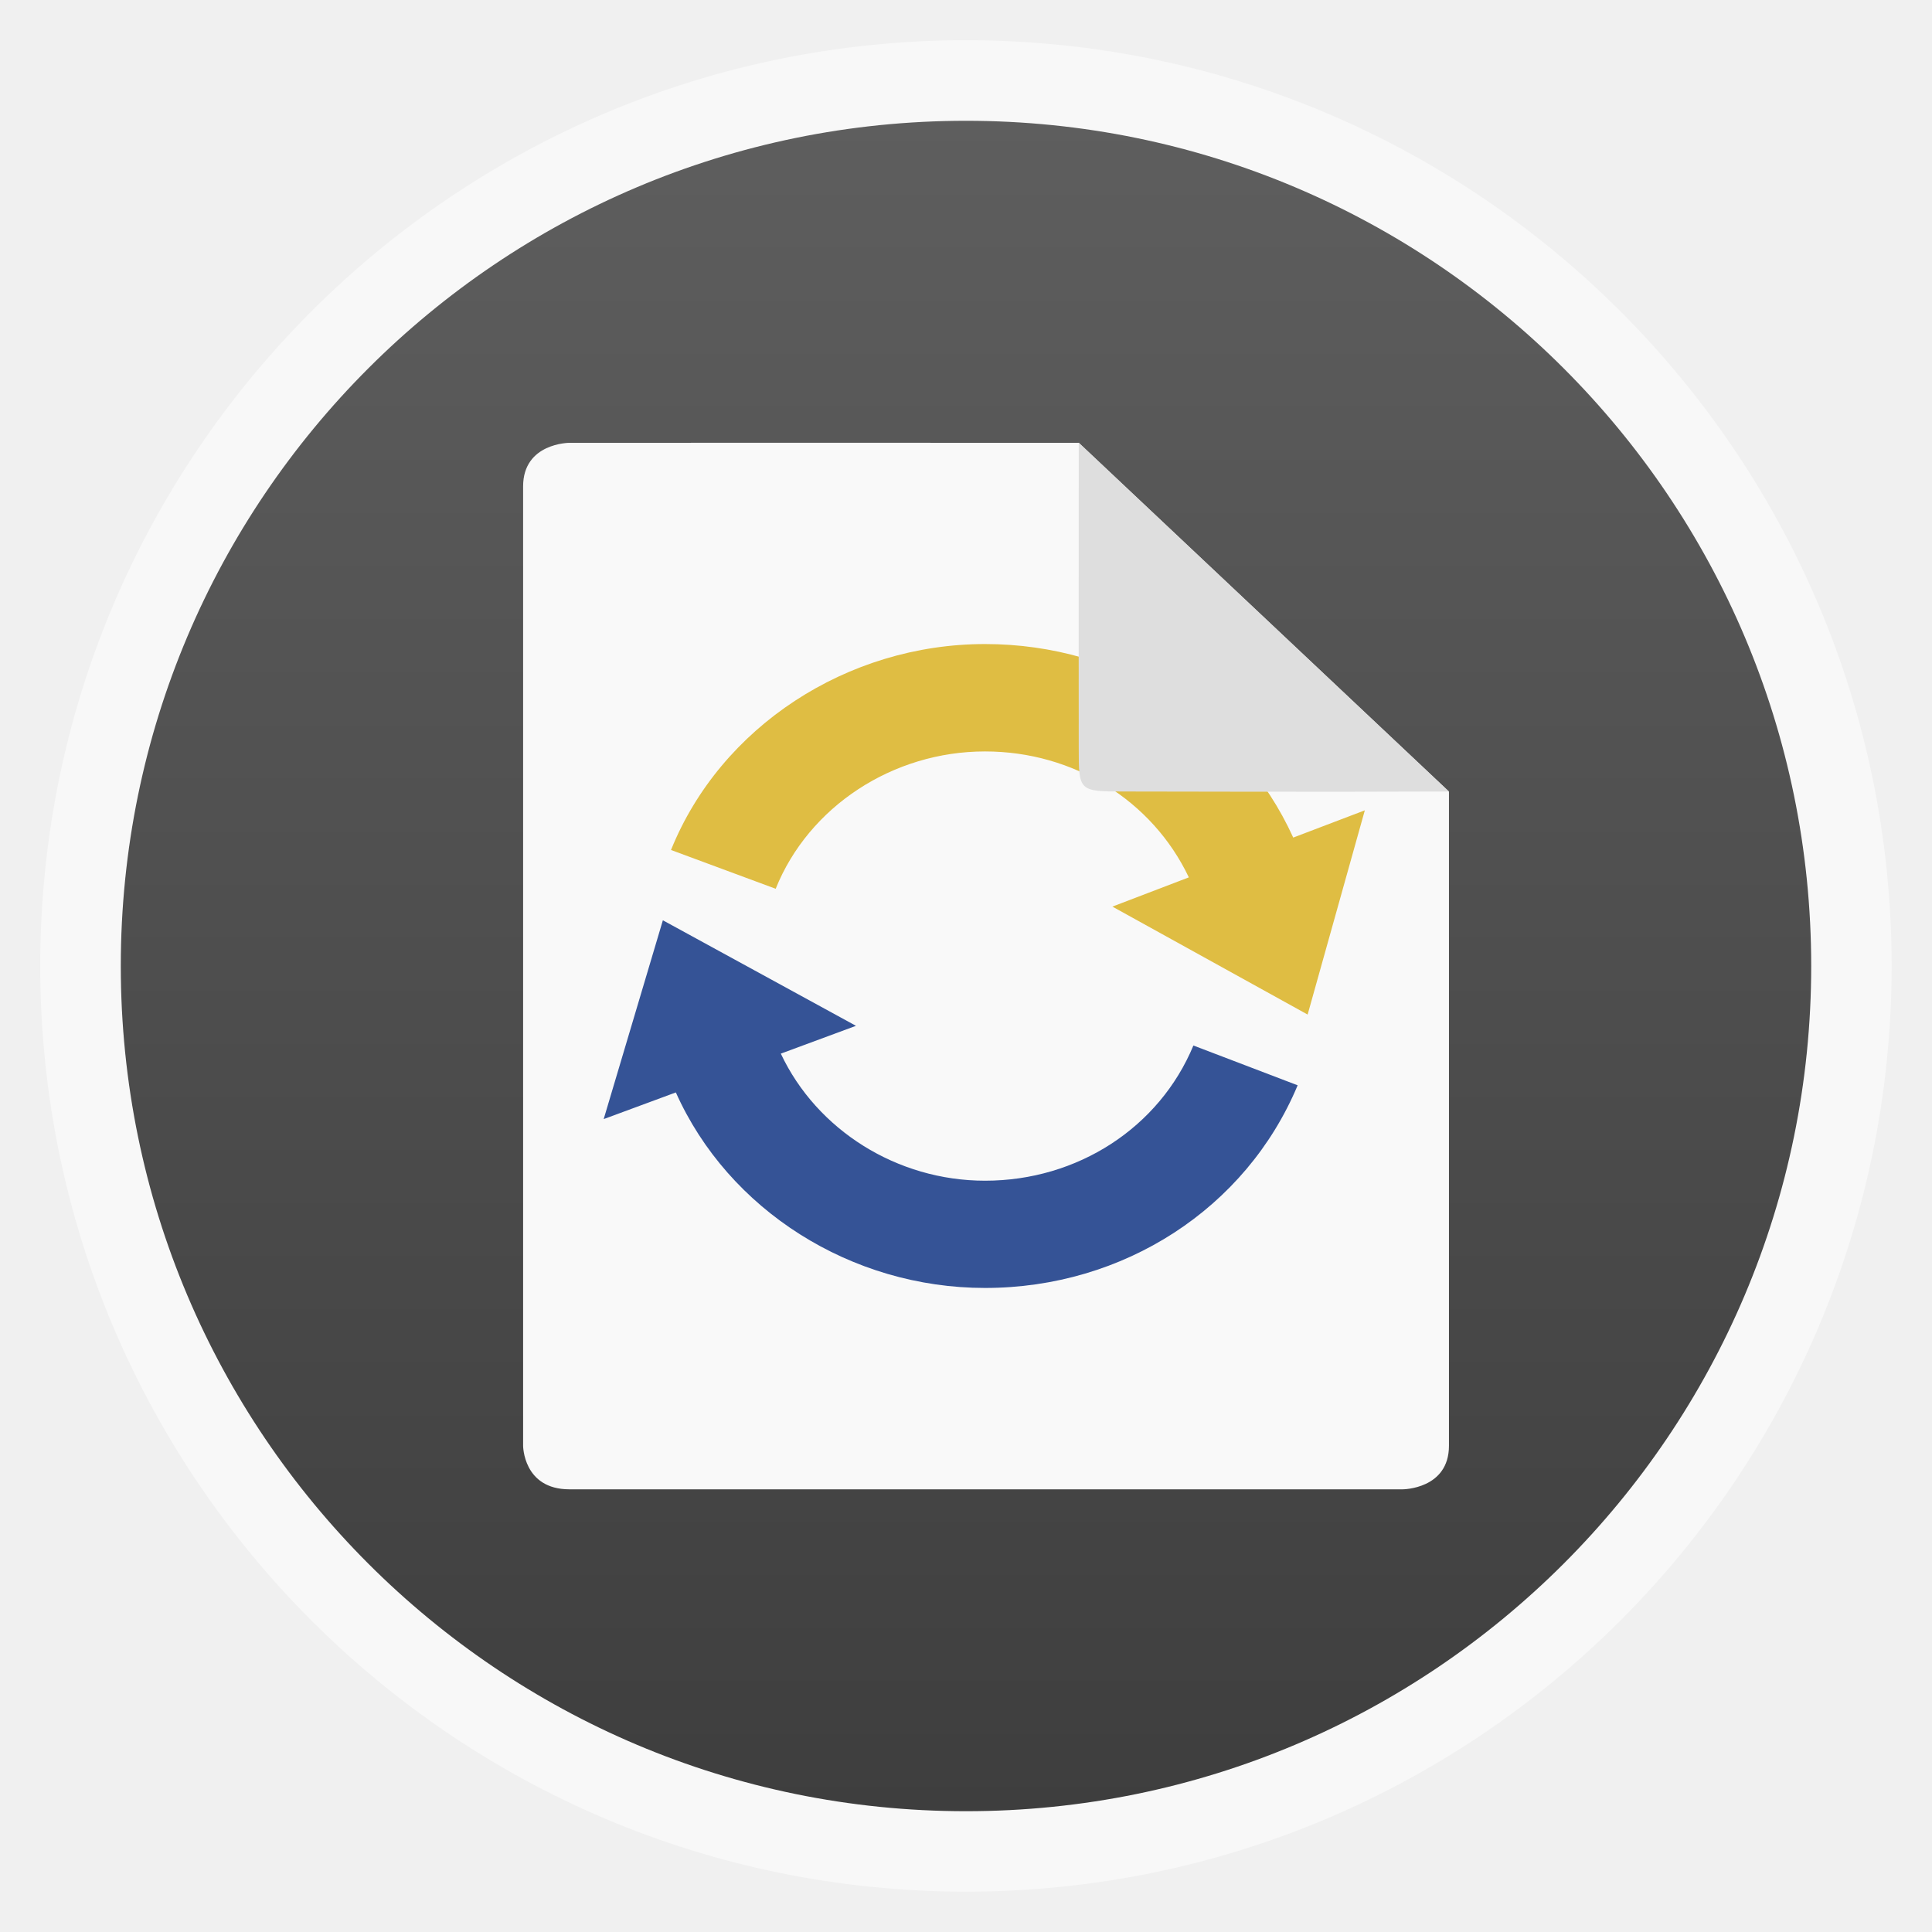
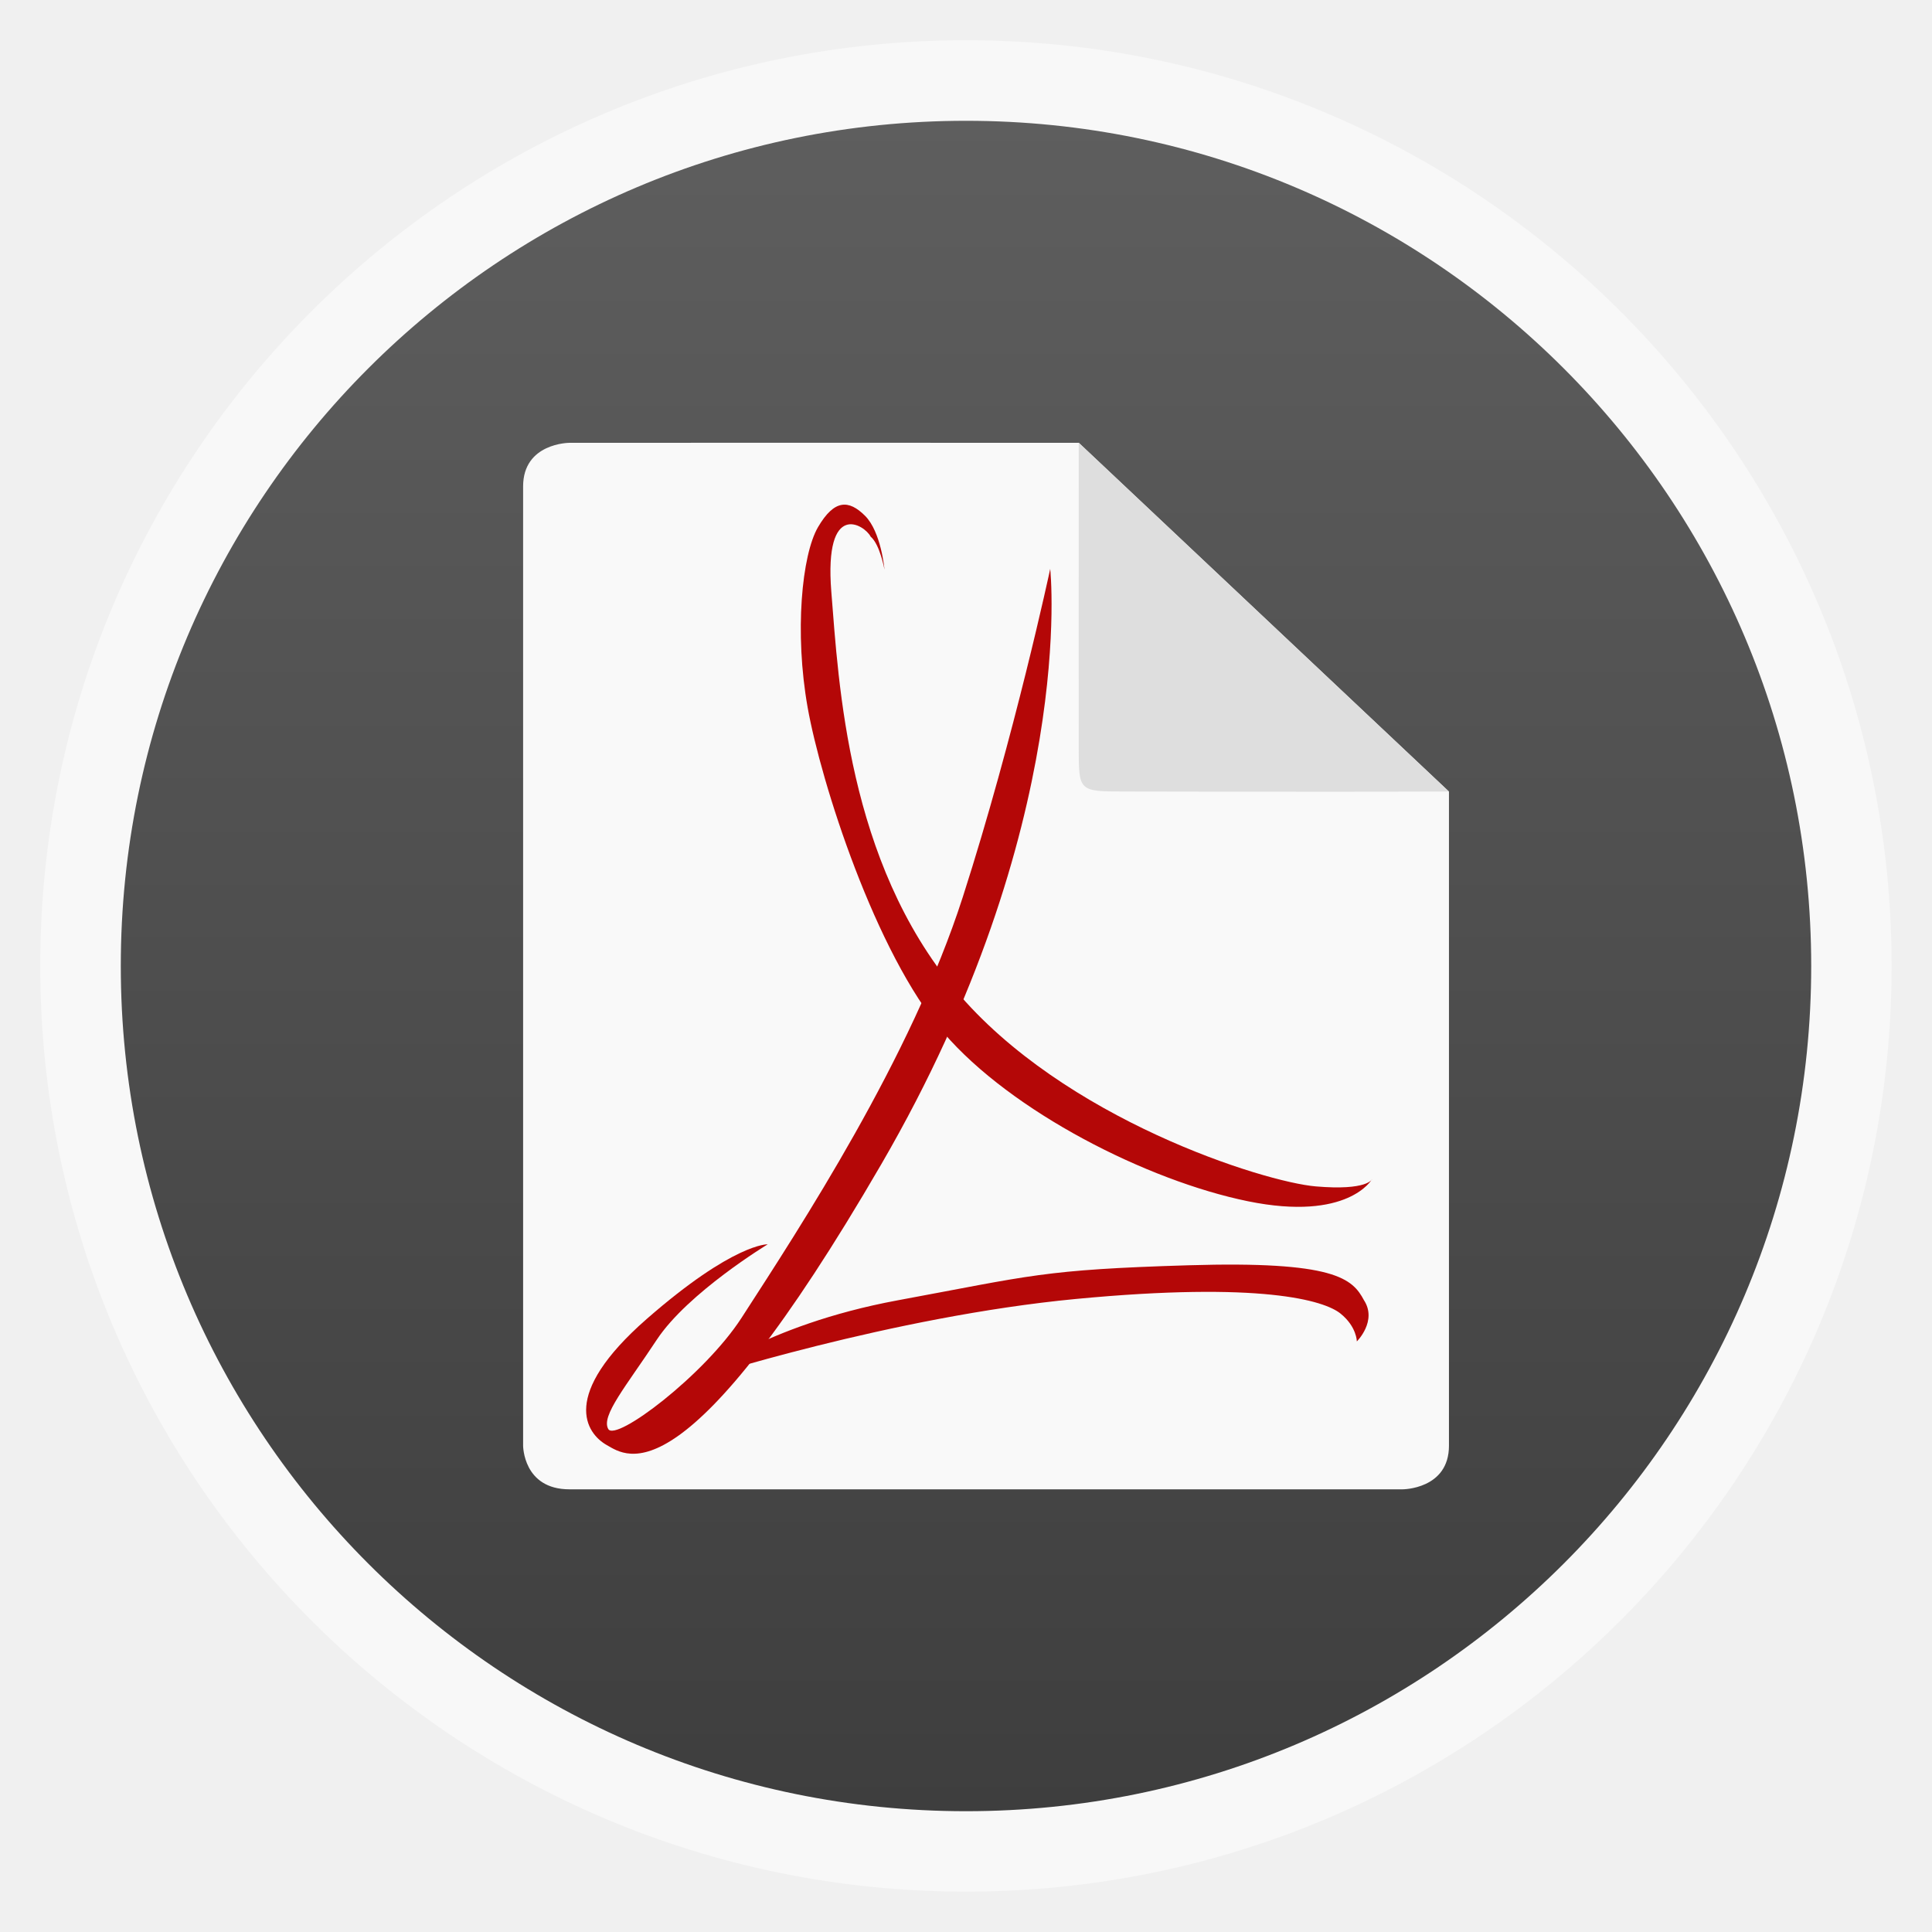
<svg xmlns="http://www.w3.org/2000/svg" xmlns:xlink="http://www.w3.org/1999/xlink" width="48" viewBox="0 0 13.547 13.547" height="48" id="svg2" version="1.1">
  <defs id="defs4">
    <clipPath clipPathUnits="userSpaceOnUse" id="clipPath6">
      <path d="M 93.311,354.545 L 478.511,354.545 L 478.511,69.185 L 93.311,69.185 L 93.311,354.545 z" id="path8" />
    </clipPath>
    <clipPath clipPathUnits="userSpaceOnUse" id="clipPath10">
      <rect width="96" x="-100" y="0" height="96" style="fill:#fff" id="rect12" />
    </clipPath>
    <clipPath clipPathUnits="userSpaceOnUse" id="clipPath14">
      <rect width="84" x="6" y="6" rx="6" height="84" style="fill:#fff" id="rect16" />
    </clipPath>
    <clipPath clipPathUnits="userSpaceOnUse" id="clipPath18">
      <path d="M 54.1,12.5 12.9,54.7 C -2.7,70.3 23,69 32.3,74.9 36.6,77.7 18.5,81.3 22.2,85 c 3.6,3.7 21.7,7.1 25.3,10.7 3.6,3.7 -7.3,7.6 -3.7,11.3 3.5,3.7 11.9,0.2 13.4,8.6 1.1,6.2 15.4,3.1 21.8,-2.2 4,-3.4 -6.9,-3.4 -3.3,-7.1 9,-9.1 17,-4.1 20.3,-12.5 1.8,-4.5 -13.6,-7.7 -9.5,-10.6 9.8,-6.9 45.8,-10.4 29.2,-27 L 73,12.5 c -5.3,-5 -14,-5 -18.9,0 z m -9.9,64.7 c 0.9,0 30.8,4 19.3,7.1 -4.4,1.2 -24.6,-7.1 -19.3,-7.1 z m 57.2,16.6 c 0,2.1 16.3,3.3 15.4,-0.5 -1.3,-6.4 -13.6,-5.9 -15.4,0.5 z m -69.5,11.1 c 3.7,3.2 9.3,-0.7 11.1,-5.2 -3.6,-4.7 -16.9,0.3 -11.1,5.2 z m 67.5,-6.7 c -4.6,4.2 0.8,8.6 5.3,5.7 1.2,-0.8 -0.1,-4.7 -5.3,-5.7 z" id="path20" />
    </clipPath>
    <clipPath clipPathUnits="userSpaceOnUse" id="clipPath22">
      <path d="M 95.311,352.545 L 476.403,352.545 L 476.403,71.423 L 95.311,71.423 L 95.311,352.545 z" id="path24" />
    </clipPath>
    <clipPath clipPathUnits="userSpaceOnUse" id="clipPath26">
      <path d="M 93.311,69.185 L 478.511,69.185 L 478.511,354.545 L 93.311,354.545 L 93.311,69.185 z" id="path28" />
    </clipPath>
    <clipPath clipPathUnits="userSpaceOnUse" id="clipPath30">
      <path d="M 92.311,355.545 L 479.511,355.545 L 479.511,68.185 L 92.311,68.185 L 92.311,355.545 z" id="path32" />
    </clipPath>
    <clipPath clipPathUnits="userSpaceOnUse" id="clipPath34">
      <rect width="20" x="1" y="1" rx="2" height="20" style="fill:#fff;fill-rule:evenodd" id="rect36" />
    </clipPath>
    <linearGradient gradientTransform="matrix(1.10525 0 0 1.10525 -134.2787 -295.7618)" xlink:href="#linearGradient4460" id="linearGradient3006" y1="279.096" y2="268.33" gradientUnits="userSpaceOnUse" x2="0" />
    <linearGradient id="linearGradient4460">
      <stop offset="0" style="stop-color:#3e3e3e" id="stop40" />
      <stop offset="1" style="stop-color:#5e5e5e" id="stop42" />
    </linearGradient>
+     <linearGradient x2="0" gradientUnits="userSpaceOnUse" y2="268.33" y1="279.096" id="linearGradient3006-1" xlink:href="#linearGradient4460-4" gradientTransform="matrix(1.10525,0,0,1.10525,-134.2787,-295.7618)" />
+     <linearGradient id="linearGradient4460-4">
+       <stop id="stop3014" style="stop-color:#b40707" offset="0" />
+       <stop id="stop3016" style="stop-color:#e32c0d" offset="1" />
+     </linearGradient>
+     <linearGradient xlink:href="#linearGradient4460-4" id="linearGradient3057" gradientUnits="userSpaceOnUse" gradientTransform="matrix(1.10525,0,0,1.10525,-134.2787,-295.7618)" y1="279.096" x2="0" y2="268.33" />
+     <linearGradient xlink:href="#linearGradient4460-4" id="linearGradient3060" gradientUnits="userSpaceOnUse" gradientTransform="matrix(1.10525,0,0,1.10525,-119.0606,-295.896)" y1="279.096" x2="0" y2="268.33" />
  </defs>
  <g style="fill-rule:evenodd" id="g44">
    <rect width="12.982" x=".282" y=".282" rx="6.491" height="12.982" style="opacity:.5;fill:#fff" id="rect46" />
    <rect width="11.853" x=".847" y=".847" rx="5.926" height="11.853" style="fill:url(#linearGradient3006)" id="rect48" />
  </g>
  <path style="fill:#f9f9f9;line-height:normal;color:#000" d="m 3.993,3.105 c 0,0 -0.325,2.56e-5 -0.325,0.306 l 0,6.726 c 0,0 0,0.306 0.325,0.306 l 5.842,0 c 0,0 0.325,3e-6 0.325,-0.306 l 0,-4.586 L 7.564,3.105 C 6.358,3.104 4.726,3.105 3.993,3.105 z" id="path50" />
-   <path style="fill:#dfbd43;fill-opacity:1" id="path4018" d="M 9.068,5.873 C 8.693,5.047 7.853,4.516 6.907,4.516 c -0.968,0 -1.854,0.581 -2.202,1.444 l 0.734,0.272 C 5.671,5.655 6.261,5.269 6.907,5.269 c 0.622,0 1.173,0.345 1.429,0.883 L 7.8,6.357 9.169,7.114 9.57,5.682 z" />
-   <path style="fill:#355396;fill-opacity:1" id="path4020" d="m 6.907,8.279 c -0.618,0 -1.18,-0.356 -1.432,-0.891 L 6.002,7.193 4.648,6.453 4.233,7.847 4.739,7.66 c 0.368,0.824 1.228,1.371 2.168,1.371 0.972,0 1.831,-0.558 2.192,-1.421 L 8.368,7.331 C 8.129,7.907 7.555,8.279 6.907,8.279 z" />
  <path style="fill:#dedede;line-height:normal;color:#000" d="M 10.16,5.55 7.564,3.104 c -0.001,1.223 0,1.834 0,2.14 0,0.306 0,0.306 0.325,0.306 0.325,0 1.33,0.004 2.272,0 z" id="path70" />
+   <path style="fill:#b40707;fill-opacity:1" id="path3027" d="m 7.364,3.989 c 0,0 0.195,1.798 -1.183,4.172 C 4.804,10.534 4.4,10.215 4.255,10.133 4.11,10.051 3.923,9.784 4.534,9.249 c 0.611,-0.534 0.849,-0.524 0.849,-0.524 0,0 -0.559,0.339 -0.777,0.668 C 4.389,9.722 4.213,9.928 4.265,10.02 4.317,10.113 4.941,9.641 5.2,9.24 5.611,8.604 6.388,7.42 6.751,6.29 7.114,5.16 7.364,3.989 7.364,3.989 z" />
+   <path style="fill:#b40707;fill-opacity:1" id="path3029" d="m 9.621,8.268 c 0,0 -0.031,0.082 -0.394,0.051 C 8.865,8.289 7.456,7.847 6.7,6.943 5.943,6.038 5.881,4.795 5.829,4.148 5.778,3.5 6.064,3.681 6.105,3.763 c 0.065,0.054 0.097,0.231 0.097,0.231 0,0 -0.023,-0.265 -0.137,-0.378 -0.114,-0.113 -0.215,-0.115 -0.329,0.08 -0.114,0.195 -0.166,0.74 -0.073,1.264 0.093,0.524 0.476,1.726 0.953,2.281 0.476,0.555 1.43,1.038 2.134,1.182 0.704,0.144 0.87,-0.154 0.87,-0.154 z" />
+   <path style="fill:#b40707;fill-opacity:1" id="path3031" d="m 4.884,9.673 c 0,0 1.367,-0.442 2.662,-0.565 1.295,-0.123 1.74,0.01 1.854,0.103 0.114,0.092 0.114,0.195 0.114,0.195 0,0 0.145,-0.143 0.05,-0.289 C 9.483,8.965 9.359,8.841 8.333,8.872 7.308,8.903 7.235,8.944 6.293,9.118 5.35,9.293 4.884,9.673 4.884,9.673 z" />
</svg>
